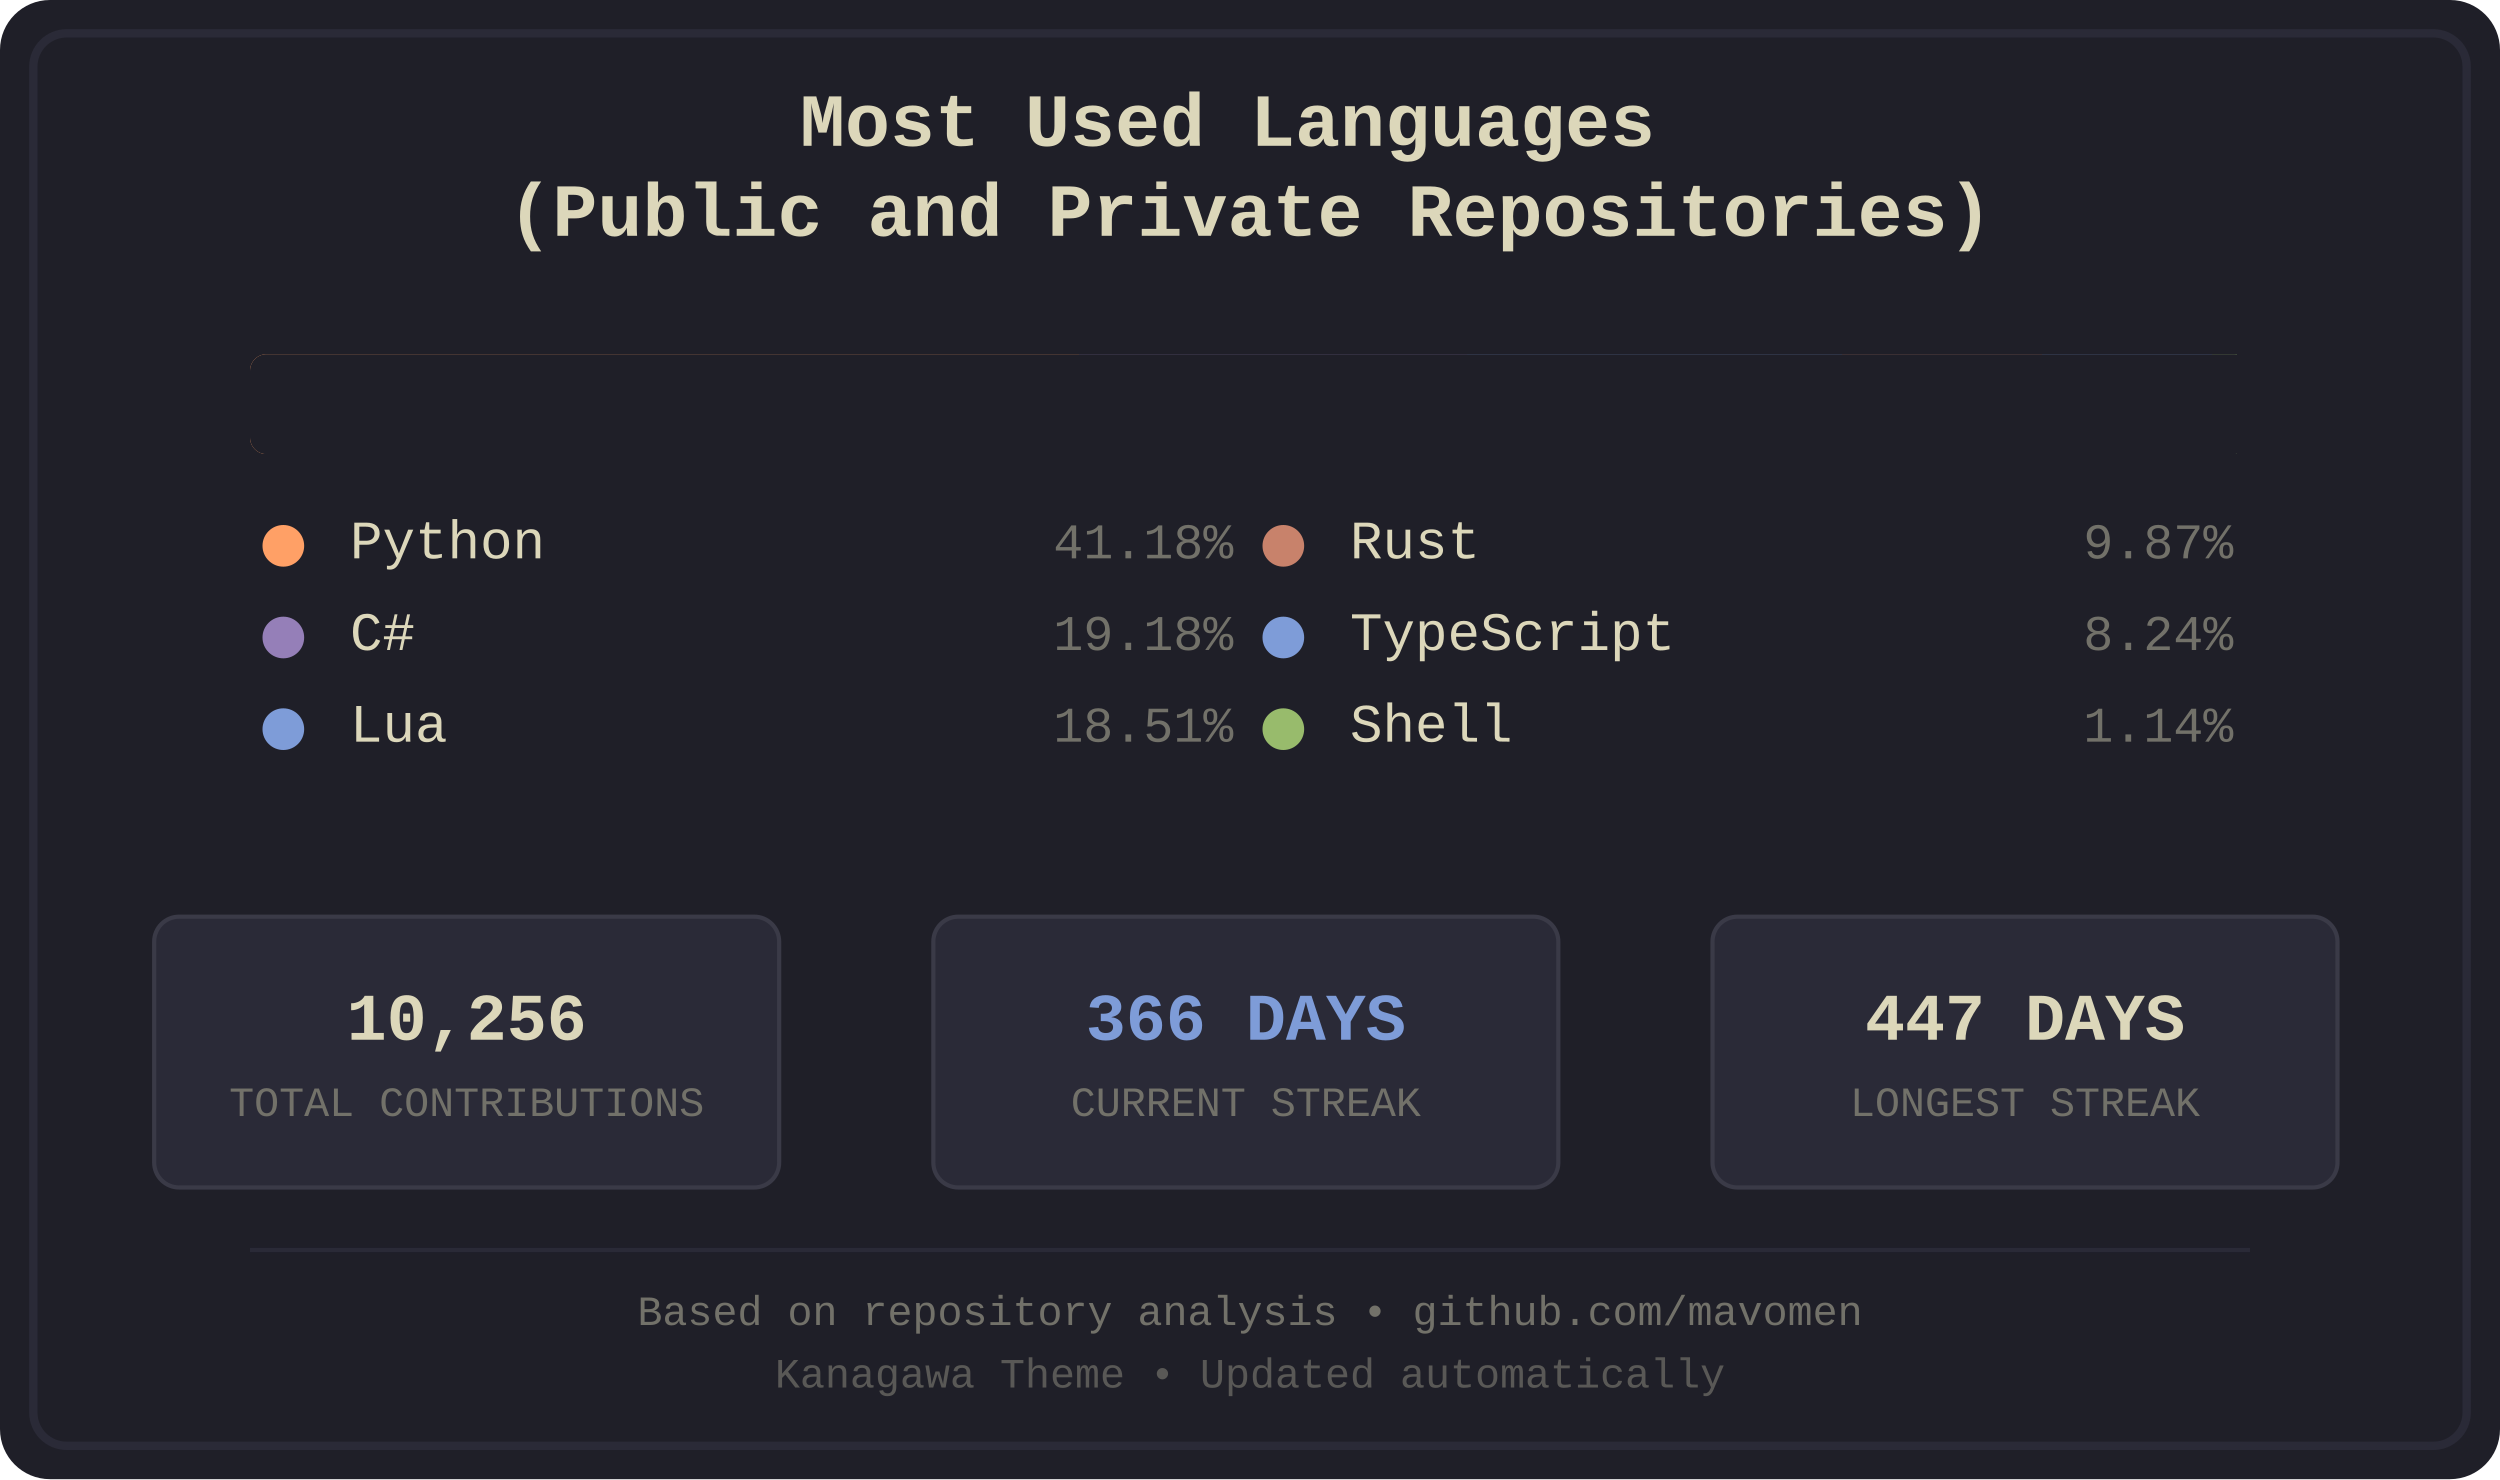
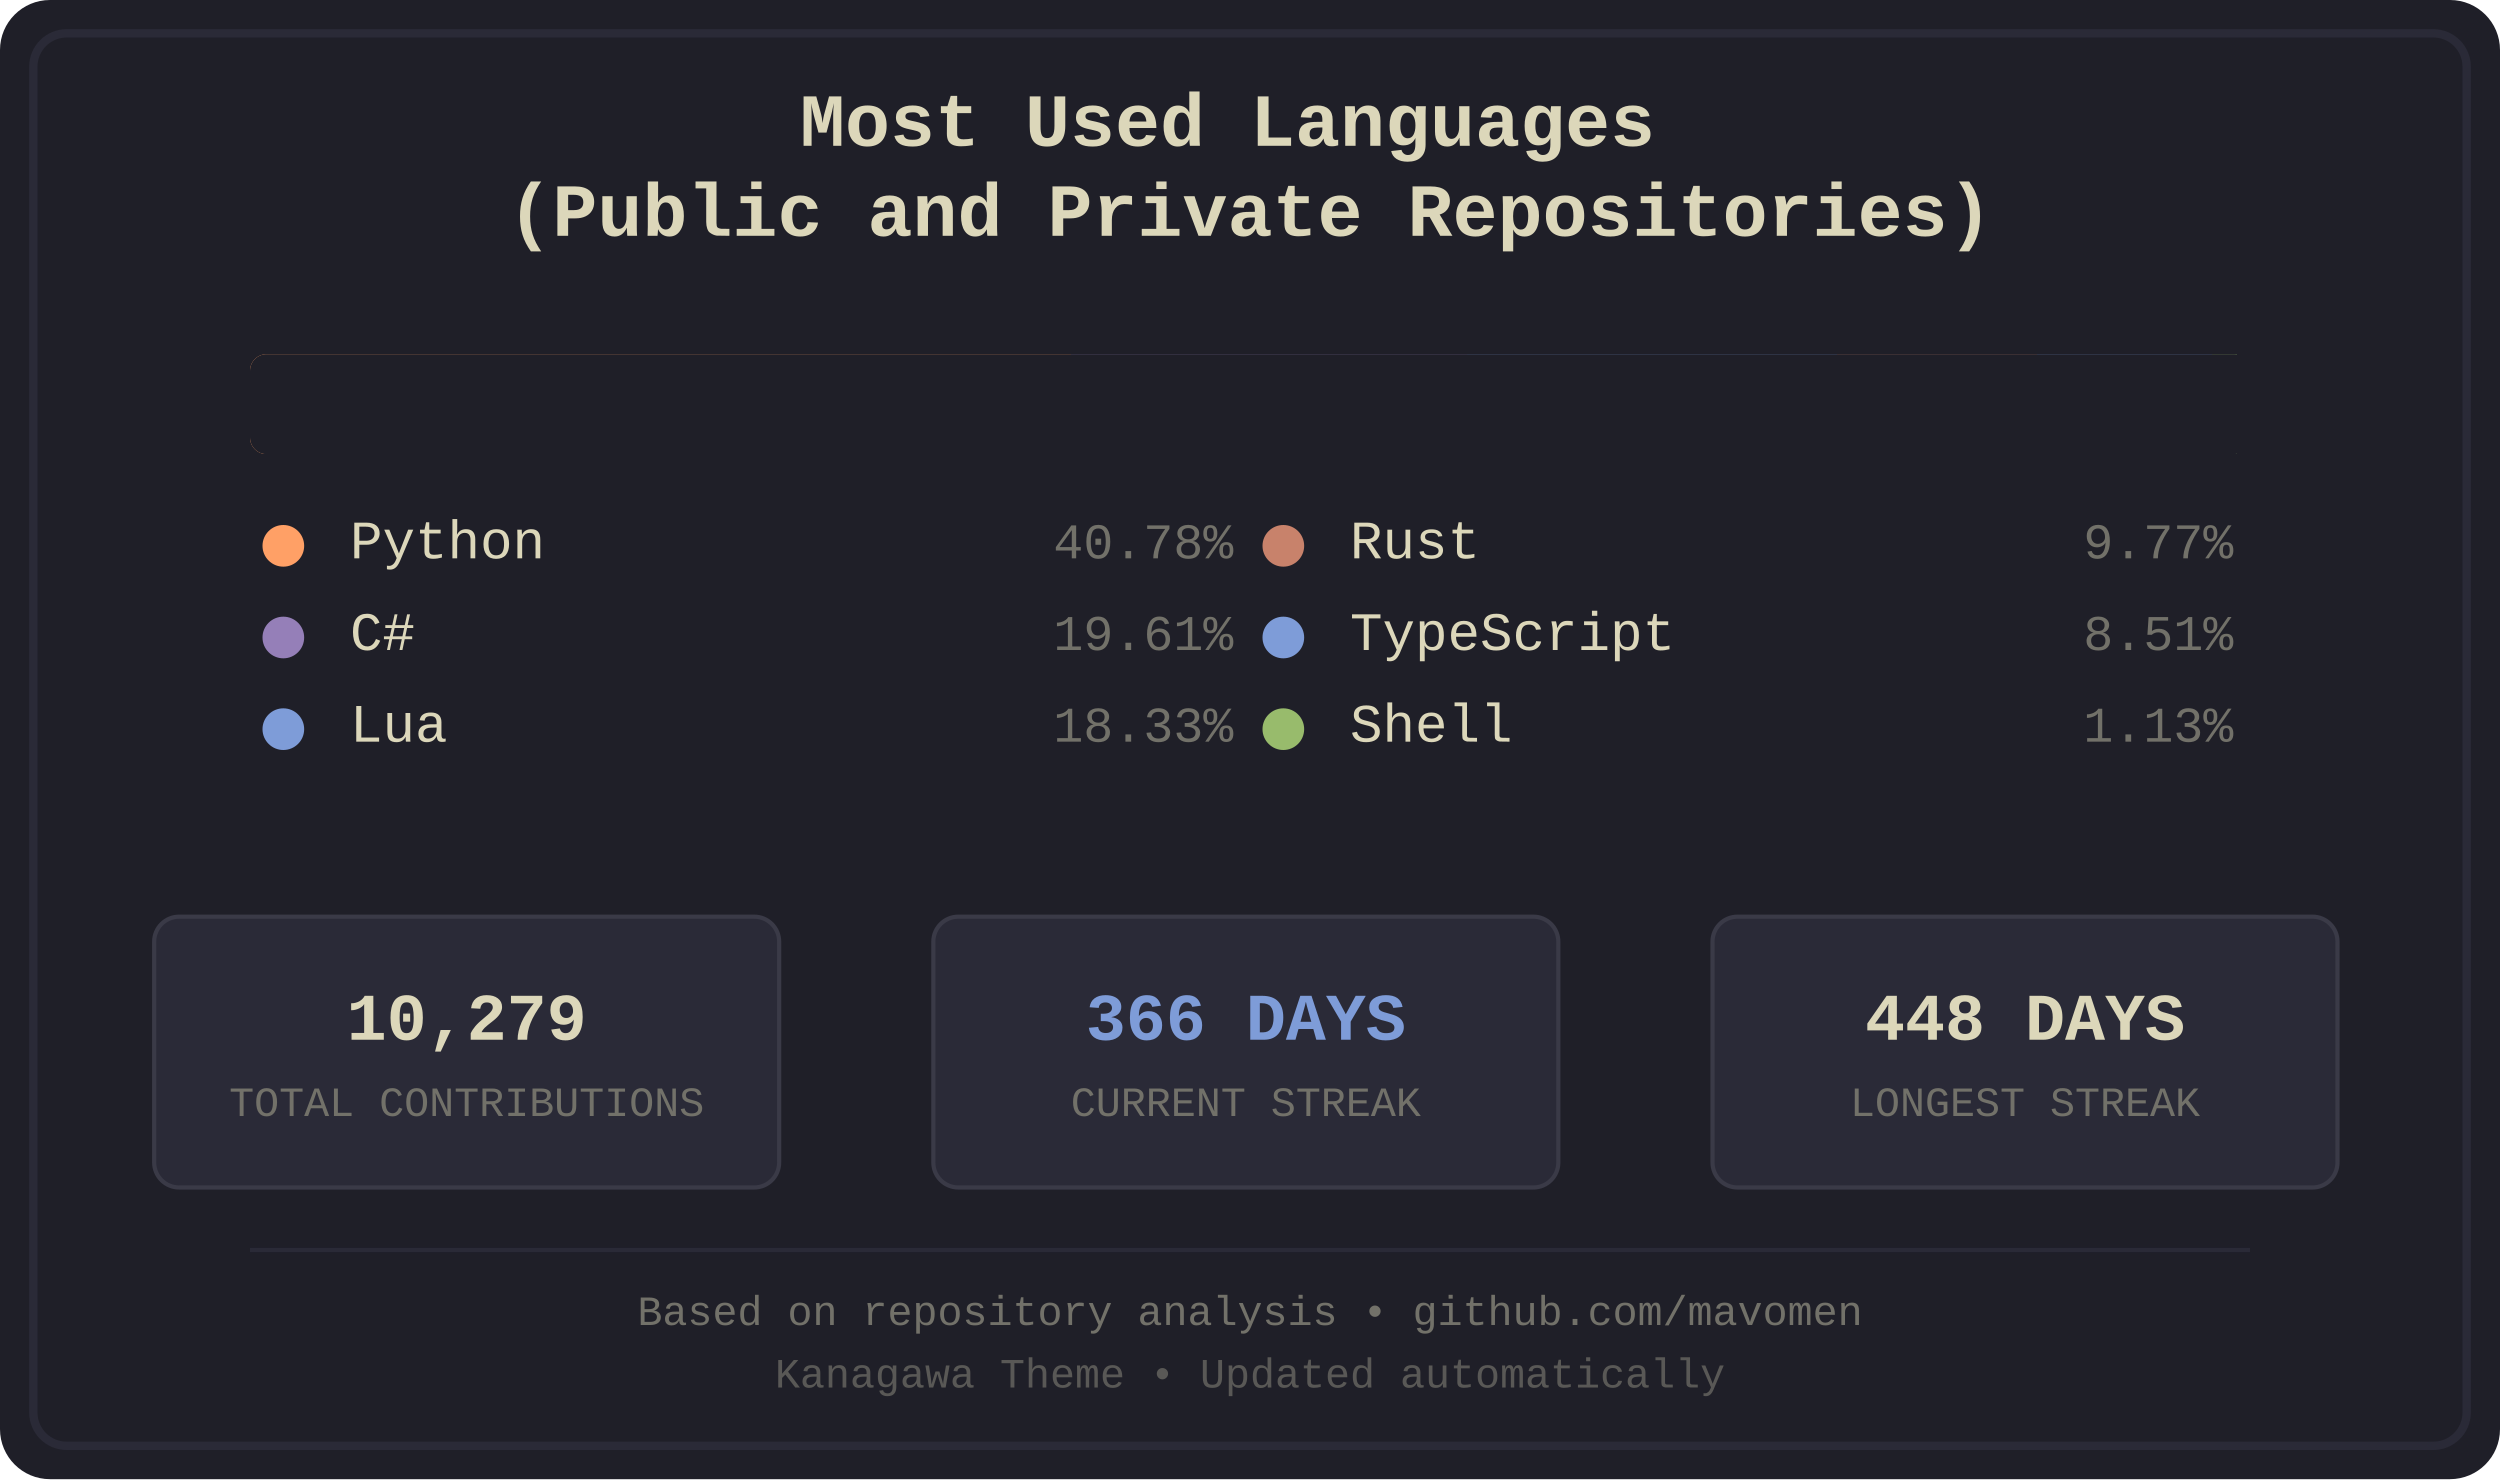
<svg xmlns="http://www.w3.org/2000/svg" width="600" height="355" viewBox="0 0 600 355">
  <defs>
    <style>
.bg-primary { fill: #1f1f28; }
.bg-secondary { fill: #16161d; }
.fg-primary { fill: #dcd7ba; }
.fg-secondary { fill: #727169; }
.border { stroke: #2a2a37; }
.font-title { font-family: 'Courier New', monospace; font-size: 18px; font-weight: bold; }
.font-lang { font-family: 'Courier New', monospace; font-size: 13px; }
.font-percent { font-family: 'Courier New', monospace; font-size: 12px; }
.font-footer { font-family: 'Courier New', monospace; font-size: 10px; }
.stat-box { fill: #2a2a37; stroke: #3a3a47; stroke-width: 1; rx: 6; ry: 6; }
.stat-value { font-family: 'Courier New', monospace; font-size: 16px; font-weight: bold; }
.stat-label { font-family: 'Courier New', monospace; font-size: 10px; }
.python { fill: #ffa066; }
.csharp { fill: #957fb8; }
.lua { fill: #7e9cd8; }
.rust { fill: #c8826b; }
.typescript { fill: #7e9cd8; }
.shell { fill: #98bb6c; }
</style>
    <clipPath id="barClip">
      <rect x="60" y="85" width="480" height="24" rx="4" ry="4" />
    </clipPath>
  </defs>
  <rect width="600" height="355" fill="#1f1f28" rx="12" />
  <rect x="8" y="8" width="584" height="339" fill="none" stroke="#2a2a37" stroke-width="2" rx="8" />
  <text x="300.0" y="35" text-anchor="middle" fill="#dcd7ba" class="font-title">
    <tspan x="300.0" dy="0">Most Used Languages</tspan>
    <tspan x="300.0" dy="1.2em">(Public and Private Repositories)</tspan>
  </text>
  <g id="language-bar" clip-path="url(#barClip)" shape-rendering="crispEdges">
-     <rect x="60" y="85" width="199" height="24" class="python" />
-     <rect x="259" y="85" width="93" height="24" class="csharp" />
-     <rect x="352" y="85" width="90" height="24" class="lua" />
-     <rect x="442" y="85" width="48" height="24" class="rust" />
-     <rect x="490" y="85" width="41" height="24" class="typescript" />
+     <rect x="60" y="85" width="197" height="24" class="python" />
+     <rect x="257" y="85" width="95" height="24" class="csharp" />
+     <rect x="352" y="85" width="89" height="24" class="lua" />
+     <rect x="441" y="85" width="48" height="24" class="rust" />
+     <rect x="489" y="85" width="42" height="24" class="typescript" />
    <rect x="531" y="85" width="6" height="24" class="shell" />
  </g>
  <rect x="60" y="85" width="480" height="24" fill="#1f1f28" rx="4">
    <animate attributeName="width" from="480" to="0" dur="1.2s" fill="freeze" />
  </rect>
  <g transform="translate(60.0, 134)">
    <circle cx="8" cy="-3" r="5" class="python" />
    <text x="24" y="0" class="fg-primary font-lang">Python</text>
-     <text x="236.0" y="0" class="fg-secondary font-percent" text-anchor="end">41.18%</text>
+     <text x="236.0" y="0" class="fg-secondary font-percent" text-anchor="end">40.78%</text>
  </g>
  <g transform="translate(60.0, 156)">
    <circle cx="8" cy="-3" r="5" class="csharp" />
    <text x="24" y="0" class="fg-primary font-lang">C#</text>
-     <text x="236.0" y="0" class="fg-secondary font-percent" text-anchor="end">19.18%</text>
+     <text x="236.0" y="0" class="fg-secondary font-percent" text-anchor="end">19.61%</text>
  </g>
  <g transform="translate(60.0, 178)">
    <circle cx="8" cy="-3" r="5" class="lua" />
    <text x="24" y="0" class="fg-primary font-lang">Lua</text>
-     <text x="236.0" y="0" class="fg-secondary font-percent" text-anchor="end">18.51%</text>
+     <text x="236.0" y="0" class="fg-secondary font-percent" text-anchor="end">18.33%</text>
  </g>
  <g transform="translate(300.0, 134)">
    <circle cx="8" cy="-3" r="5" class="rust" />
    <text x="24" y="0" class="fg-primary font-lang">Rust</text>
-     <text x="236.0" y="0" class="fg-secondary font-percent" text-anchor="end">9.87%</text>
+     <text x="236.0" y="0" class="fg-secondary font-percent" text-anchor="end">9.77%</text>
  </g>
  <g transform="translate(300.0, 156)">
    <circle cx="8" cy="-3" r="5" class="typescript" />
    <text x="24" y="0" class="fg-primary font-lang">TypeScript</text>
-     <text x="236.0" y="0" class="fg-secondary font-percent" text-anchor="end">8.24%</text>
+     <text x="236.0" y="0" class="fg-secondary font-percent" text-anchor="end">8.51%</text>
  </g>
  <g transform="translate(300.0, 178)">
    <circle cx="8" cy="-3" r="5" class="shell" />
    <text x="24" y="0" class="fg-primary font-lang">Shell</text>
-     <text x="236.0" y="0" class="fg-secondary font-percent" text-anchor="end">1.14%</text>
+     <text x="236.0" y="0" class="fg-secondary font-percent" text-anchor="end">1.13%</text>
  </g>
  <rect x="37" y="220" width="150" height="65" class="stat-box" />
-   <text x="112.0" y="245" text-anchor="middle" dominant-baseline="middle" fill="#dcd7ba" class="stat-value">10,256</text>
+   <text x="112.0" y="245" text-anchor="middle" dominant-baseline="middle" fill="#dcd7ba" class="stat-value">10,279</text>
  <text x="112.0" y="265" text-anchor="middle" dominant-baseline="middle" fill="#727169" class="stat-label">TOTAL CONTRIBUTIONS</text>
  <rect x="224" y="220" width="150" height="65" class="stat-box" />
  <text x="299.0" y="245" text-anchor="middle" dominant-baseline="middle" fill="#7e9cd8" class="stat-value">366 DAYS</text>
  <text x="299.0" y="265" text-anchor="middle" dominant-baseline="middle" fill="#727169" class="stat-label">CURRENT STREAK</text>
  <rect x="411" y="220" width="150" height="65" class="stat-box" />
-   <text x="486.0" y="245" text-anchor="middle" dominant-baseline="middle" fill="#dcd7ba" class="stat-value">447 DAYS</text>
+   <text x="486.0" y="245" text-anchor="middle" dominant-baseline="middle" fill="#dcd7ba" class="stat-value">448 DAYS</text>
  <text x="486.0" y="265" text-anchor="middle" dominant-baseline="middle" fill="#727169" class="stat-label">LONGEST STREAK</text>
  <line x1="60" y1="300" x2="540" y2="300" stroke="#2a2a37" stroke-width="1" />
  <text x="300.0" y="318" text-anchor="middle" class="fg-secondary font-footer">Based on repository analysis • github.com/mavomen</text>
  <text x="300.0" y="333" text-anchor="middle" class="fg-secondary font-footer" opacity="0.7">Kanagawa Theme • Updated automatically</text>
</svg>
